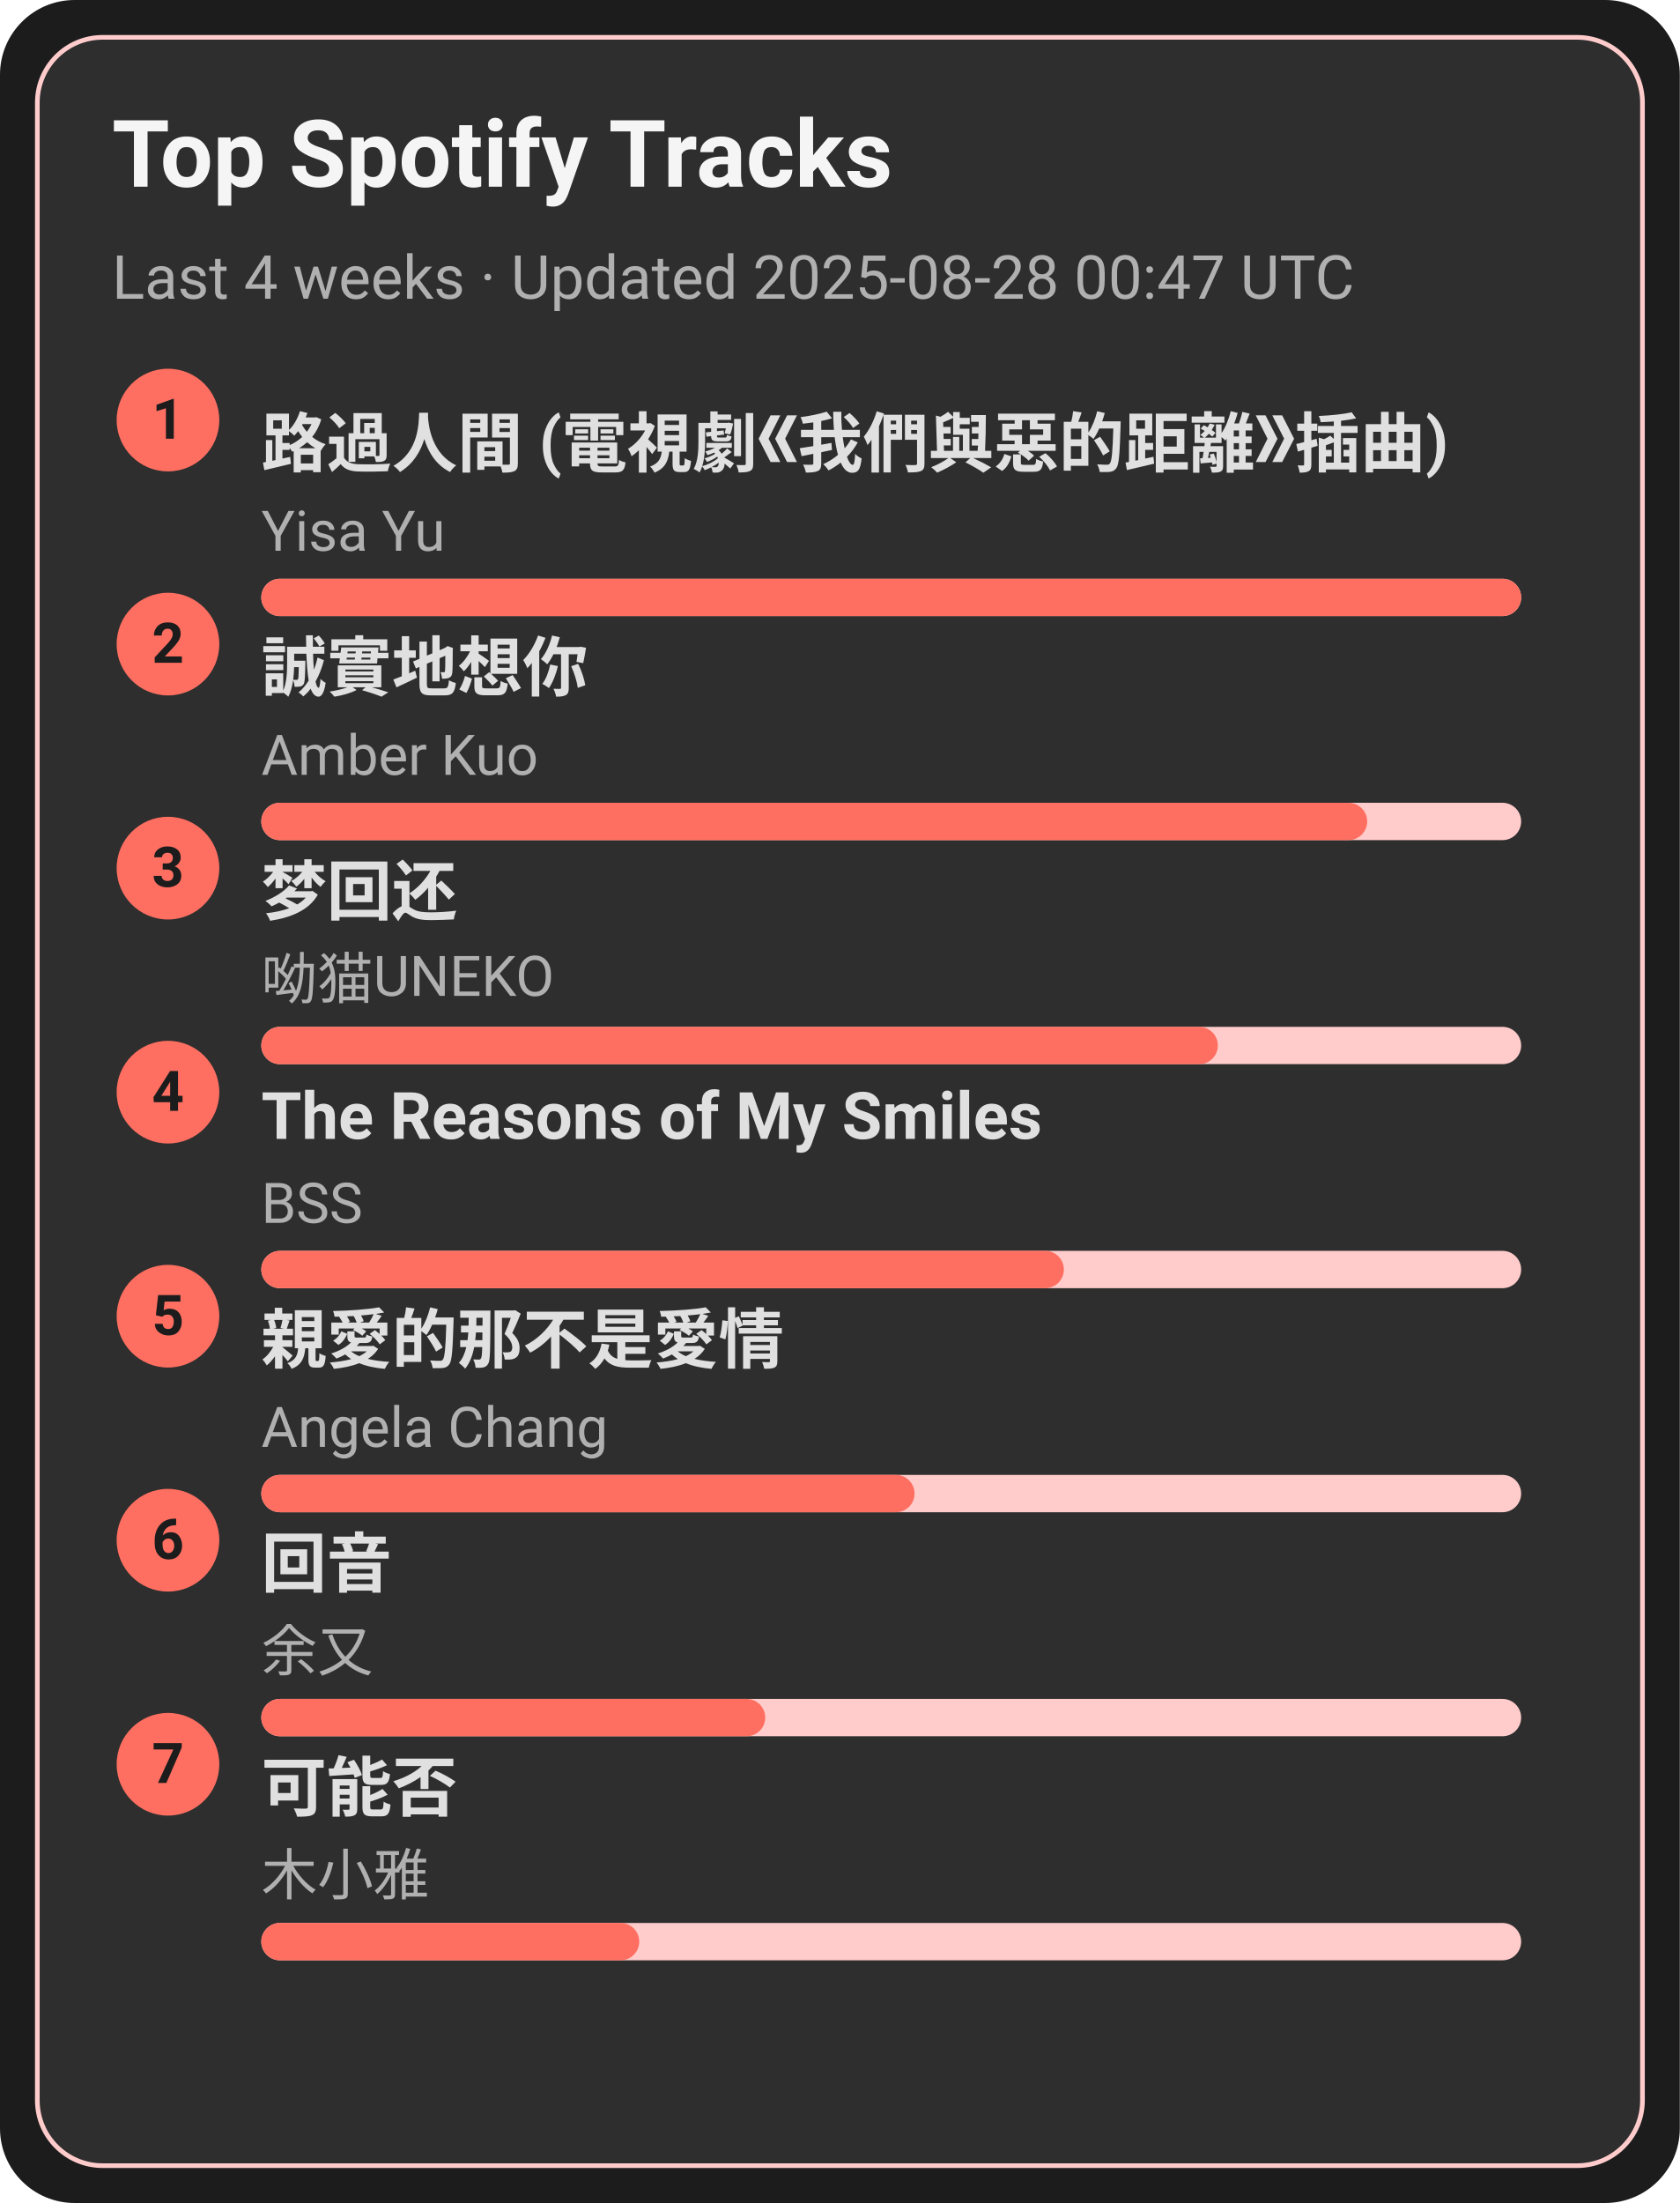
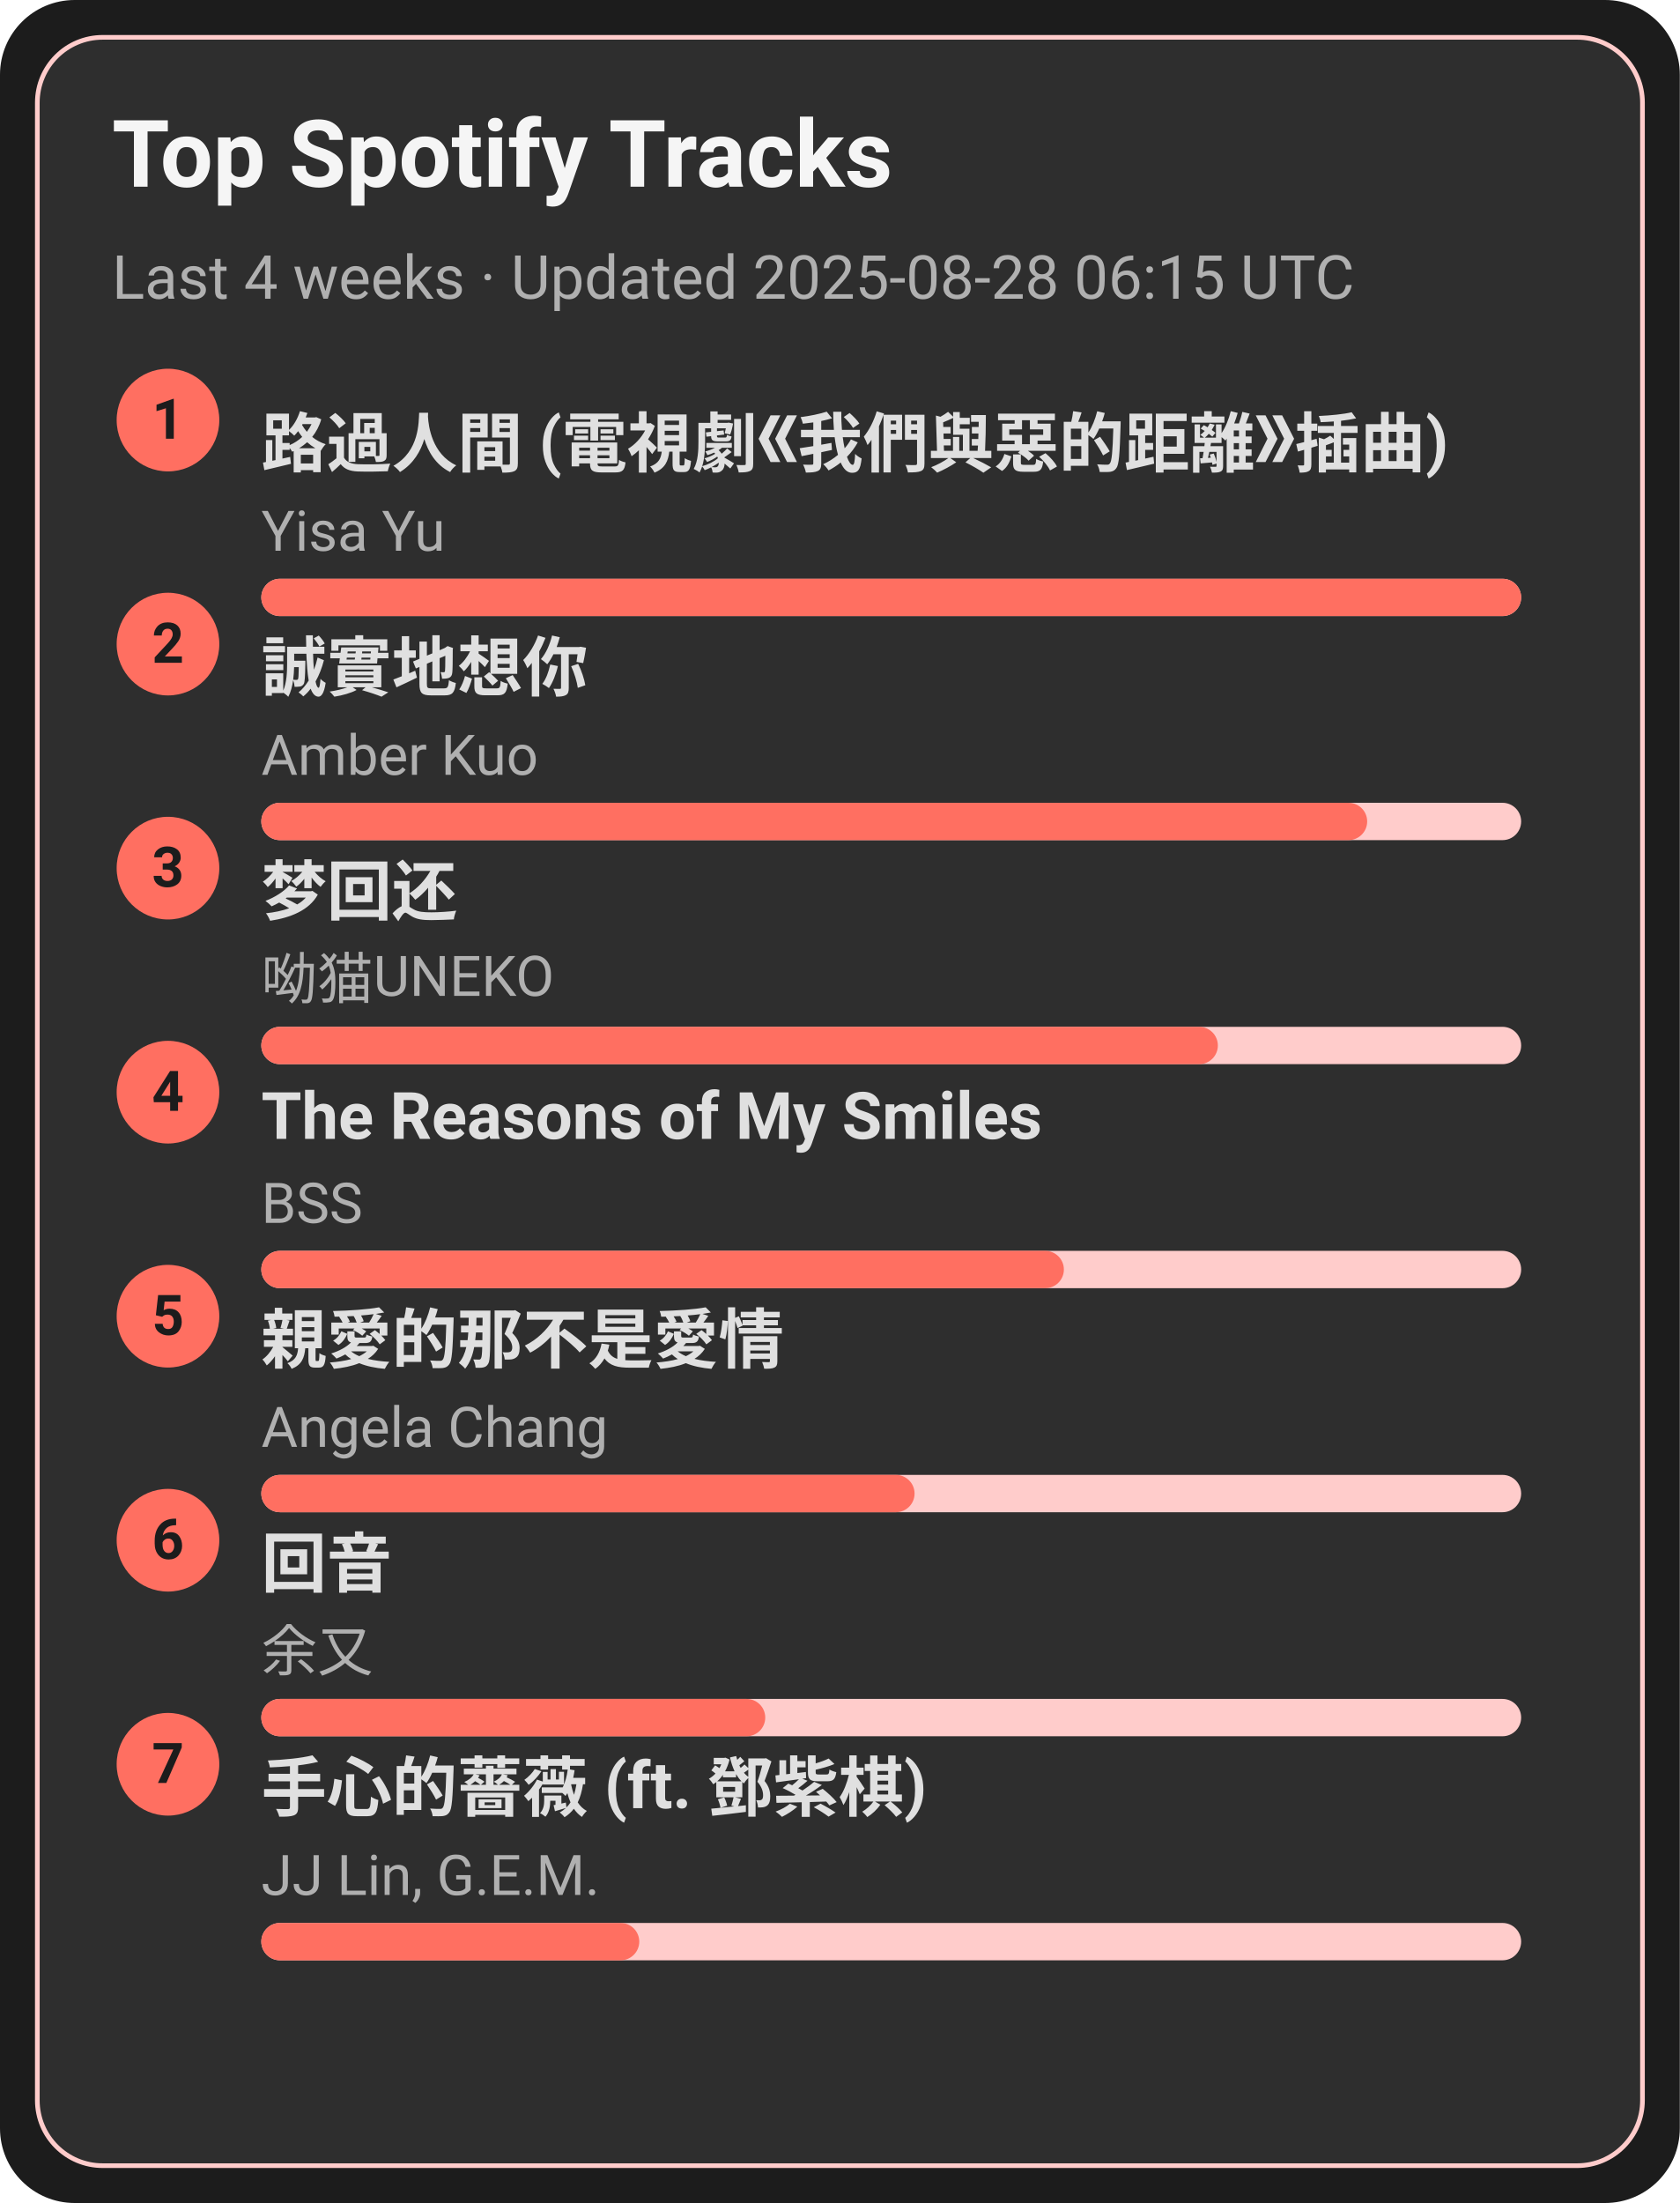
<svg xmlns="http://www.w3.org/2000/svg" width="360" height="472" viewBox="0 0 360 472">
  <style>text{font-family:-apple-system,BlinkMacSystemFont,Segoe UI,Roboto,Ubuntu,Helvetica Neue,Arial,Noto Sans,sans-serif}</style>
  <rect width="360" height="472" rx="16" fill="#1c1c1c" />
  <rect x="8" y="8" width="344" height="456" rx="14" fill="#2e2e2e" stroke="#ffcccb" />
  <text x="24" y="40" font-size="20" fill="#f5f5f5" font-weight="600">Top Spotify Tracks</text>
-   <text x="24" y="64" font-size="13" fill="#b0b0b0">Last 4 weeks · Updated 2025-08-28 00:47 UTC</text>
+   <text x="24" y="64" font-size="13" fill="#b0b0b0">Last 4 weeks · Updated 2025-08-28 06:15 UTC</text>
  <circle cx="36" cy="90" r="11" fill="#ff6f61" />
  <text x="36" y="94" text-anchor="middle" font-size="12" fill="#1c1c1c" font-weight="700">1</text>
  <a href="https://open.spotify.com/track/1ZSleGniKMWNrWvK5cGALO" target="_blank" rel="noopener noreferrer">
    <text x="56" y="100" font-size="14" fill="#e0e0e0" font-weight="600">路過人間 (電視劇《我們與惡的距離》插曲)</text>
  </a>
  <text x="56" y="118" font-size="12" fill="#b0b0b0">Yisa Yu</text>
  <rect x="56" y="124" width="270" height="8" rx="4" fill="#ffcccb" />
  <rect x="56" y="124" width="270" height="8" rx="4" fill="#ff6f61" />
  <circle cx="36" cy="138" r="11" fill="#ff6f61" />
  <text x="36" y="142" text-anchor="middle" font-size="12" fill="#1c1c1c" font-weight="700">2</text>
  <a href="https://open.spotify.com/track/1SPZzj8QzOwZoAGKXMGLGJ" target="_blank" rel="noopener noreferrer">
    <text x="56" y="148" font-size="14" fill="#e0e0e0" font-weight="600">誠實地想你</text>
  </a>
  <text x="56" y="166" font-size="12" fill="#b0b0b0">Amber Kuo</text>
  <rect x="56" y="172" width="270" height="8" rx="4" fill="#ffcccb" />
  <rect x="56" y="172" width="237" height="8" rx="4" fill="#ff6f61" />
  <circle cx="36" cy="186" r="11" fill="#ff6f61" />
  <text x="36" y="190" text-anchor="middle" font-size="12" fill="#1c1c1c" font-weight="700">3</text>
  <a href="https://open.spotify.com/track/6jTK3YxlFysC8g0Ye9tbPK" target="_blank" rel="noopener noreferrer">
    <text x="56" y="196" font-size="14" fill="#e0e0e0" font-weight="600">梦回还</text>
  </a>
  <text x="56" y="214" font-size="12" fill="#b0b0b0">呦猫UNEKO</text>
  <rect x="56" y="220" width="270" height="8" rx="4" fill="#ffcccb" />
  <rect x="56" y="220" width="205" height="8" rx="4" fill="#ff6f61" />
  <circle cx="36" cy="234" r="11" fill="#ff6f61" />
  <text x="36" y="238" text-anchor="middle" font-size="12" fill="#1c1c1c" font-weight="700">4</text>
  <a href="https://open.spotify.com/track/1amowbJ9HHFFSFdg2ubM7G" target="_blank" rel="noopener noreferrer">
    <text x="56" y="244" font-size="14" fill="#e0e0e0" font-weight="600">The Reasons of My Smiles</text>
  </a>
  <text x="56" y="262" font-size="12" fill="#b0b0b0">BSS</text>
  <rect x="56" y="268" width="270" height="8" rx="4" fill="#ffcccb" />
  <rect x="56" y="268" width="172" height="8" rx="4" fill="#ff6f61" />
  <circle cx="36" cy="282" r="11" fill="#ff6f61" />
  <text x="36" y="286" text-anchor="middle" font-size="12" fill="#1c1c1c" font-weight="700">5</text>
  <a href="https://open.spotify.com/track/1MAv2SJPGVVDHyFlhflmYR" target="_blank" rel="noopener noreferrer">
    <text x="56" y="292" font-size="14" fill="#e0e0e0" font-weight="600">親愛的那不是愛情</text>
  </a>
  <text x="56" y="310" font-size="12" fill="#b0b0b0">Angela Chang</text>
  <rect x="56" y="316" width="270" height="8" rx="4" fill="#ffcccb" />
  <rect x="56" y="316" width="140" height="8" rx="4" fill="#ff6f61" />
  <circle cx="36" cy="330" r="11" fill="#ff6f61" />
  <text x="36" y="334" text-anchor="middle" font-size="12" fill="#1c1c1c" font-weight="700">6</text>
  <a href="https://open.spotify.com/track/1K30lsrpvTR0ytSICU2Z3X" target="_blank" rel="noopener noreferrer">
    <text x="56" y="340" font-size="14" fill="#e0e0e0" font-weight="600">回音</text>
  </a>
  <text x="56" y="358" font-size="12" fill="#b0b0b0">余又</text>
  <rect x="56" y="364" width="270" height="8" rx="4" fill="#ffcccb" />
  <rect x="56" y="364" width="108" height="8" rx="4" fill="#ff6f61" />
  <circle cx="36" cy="378" r="11" fill="#ff6f61" />
  <text x="36" y="382" text-anchor="middle" font-size="12" fill="#1c1c1c" font-weight="700">7</text>
-   <a href="https://open.spotify.com/track/1MftvvUAxzIm1ZnLQyEdr7" target="_blank" rel="noopener noreferrer">
-     <text x="56" y="388" font-size="14" fill="#e0e0e0" font-weight="600">可能否</text>
+   <a href="https://open.spotify.com/track/0w0u6SaUF3mtxMX0Dohnud" target="_blank" rel="noopener noreferrer">
+     <text x="56" y="388" font-size="14" fill="#e0e0e0" font-weight="600">手心的薔薇 (ft. 鄧紫棋)</text>
  </a>
-   <text x="56" y="406" font-size="12" fill="#b0b0b0">木小雅</text>
+   <text x="56" y="406" font-size="12" fill="#b0b0b0">JJ Lin, G.E.M.</text>
  <rect x="56" y="412" width="270" height="8" rx="4" fill="#ffcccb" />
  <rect x="56" y="412" width="81" height="8" rx="4" fill="#ff6f61" />
</svg>
